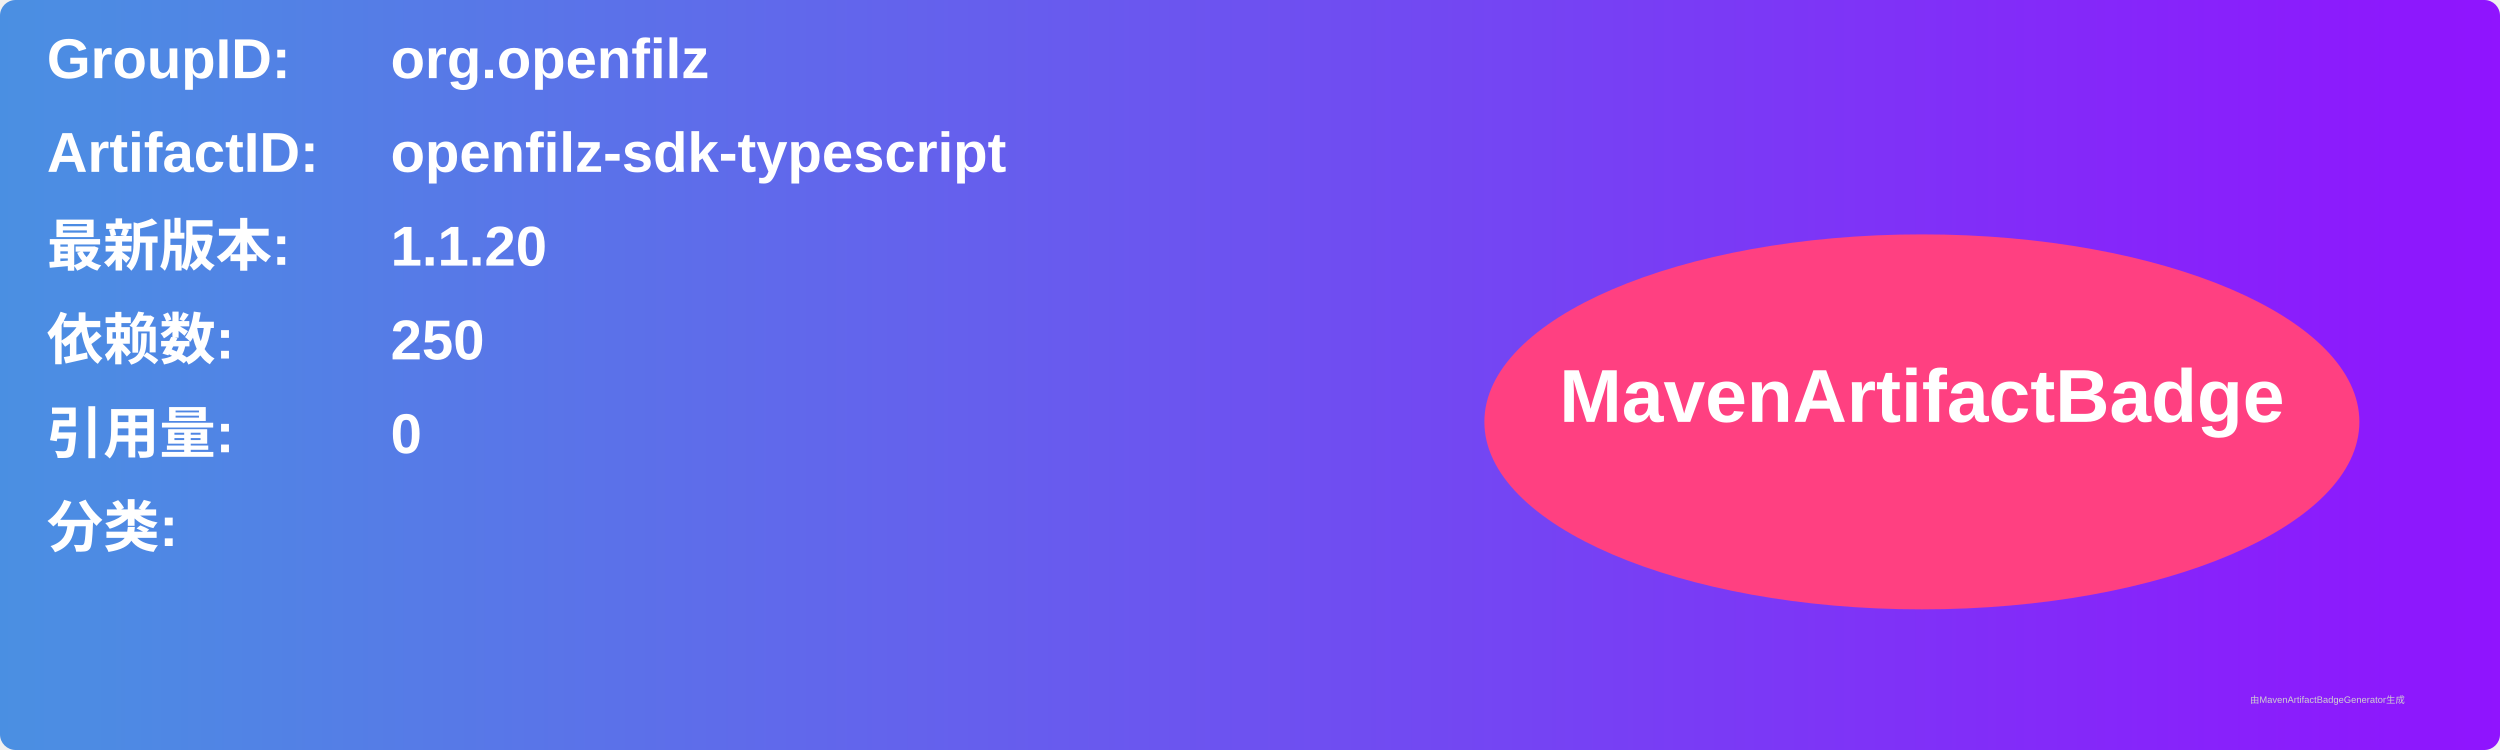
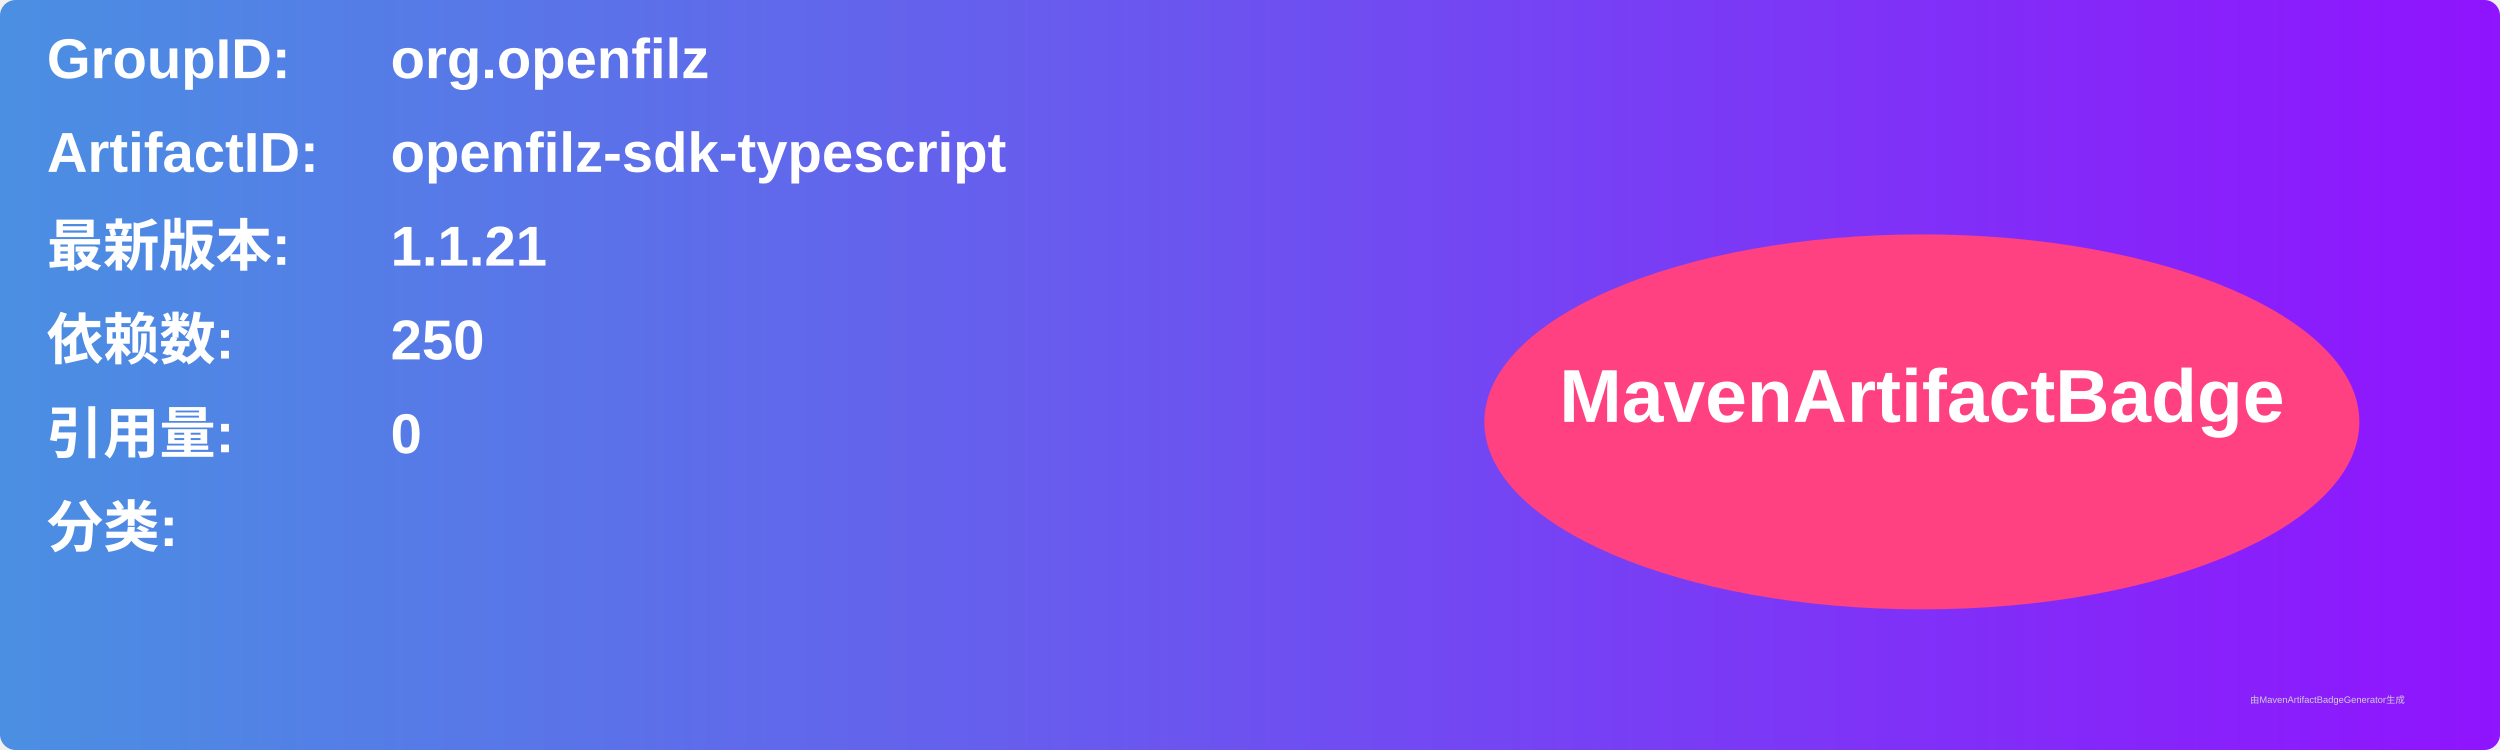
<svg xmlns="http://www.w3.org/2000/svg" width="800" height="240" viewBox="0 0 800 240">
  <linearGradient id="grad" x1="0%" y1="0%" x2="100%" y2="0%">
    <stop offset="0%" stop-color="#4a90e2" />
    <stop offset="100%" stop-color="#9013fe" />
  </linearGradient>
  <rect width="100%" height="100%" rx="5" ry="5" fill="url(#grad)" />
  <g transform="translate(15, 15)">
    <text x="0" y="10" font-family="Arial" font-size="18" fill="white" font-weight="bold" width="260">GroupID:</text>
    <text x="110" y="10" font-family="Arial" font-size="18" fill="white" font-weight="bold" width="460">org.openfilz</text>
    <text x="0" y="40" font-family="Arial" font-size="18" fill="white" font-weight="bold" width="260">ArtifactID:</text>
    <text x="110" y="40" font-family="Arial" font-size="18" fill="white" font-weight="bold" width="460">openfilz-sdk-typescript</text>
    <text x="0" y="70" font-family="Arial" font-size="18" fill="white" font-weight="bold">最新版本:</text>
    <text x="110" y="70" font-family="Arial" font-size="18" fill="white" font-weight="bold">
-       <tspan font-weight="bold">1.1.20</tspan>
+       <tspan font-weight="bold">1.1.21</tspan>
    </text>
    <text x="0" y="100" font-family="Arial" font-size="18" fill="white" font-weight="bold">依赖数: </text>
    <text x="110" y="100" font-family="Arial" font-size="18" fill="white">
      <tspan font-weight="bold">250</tspan>
    </text>
    <text x="0" y="130" font-family="Arial" font-size="18" fill="white" font-weight="bold">引用量: </text>
    <text x="110" y="130" font-family="Arial" font-size="18" fill="white">
      <tspan font-weight="bold">0</tspan>
    </text>
    <text x="0" y="160" font-family="Arial" font-size="18" fill="white" font-weight="bold">分类:</text>
    <text x="10" y="190" font-family="Arial" font-size="10" fill="white">
      <tspan font-weight="bold" />
    </text>
    <ellipse cx="600" cy="120" rx="140" ry="60" fill="#ff4081" />
    <text x="600" y="120" text-anchor="middle" font-family="Arial" font-size="24" fill="white" font-weight="bold">MavenArtifactBadge</text>
  </g>
  <text x="720" y="225" font-family="Arial" font-size="3" fill="#d0d0d0">由MavenArtifactBadgeGenerator生成</text>
</svg>
